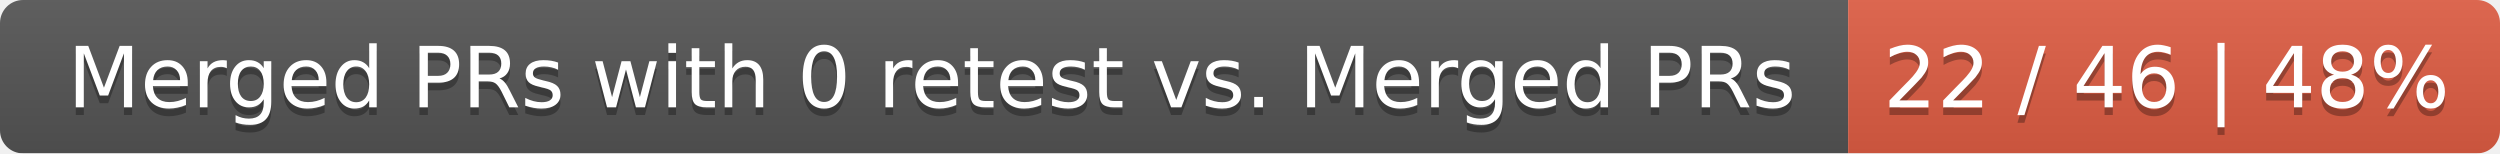
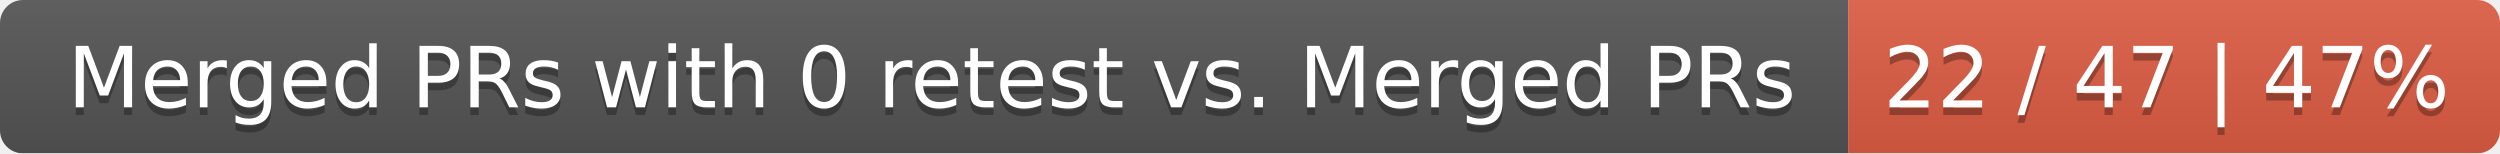
<svg xmlns="http://www.w3.org/2000/svg" width="326" height="20">
  <linearGradient id="smooth" x2="0" y2="100%">
    <stop offset="0" stop-color="#bbb" stop-opacity=".1" />
    <stop offset="1" stop-opacity=".1" />
  </linearGradient>
  <mask id="round">
    <rect width="326" height="20" rx="3" fill="#fff" />
  </mask>
  <g mask="url(#round)">
    <rect width="241" height="20" fill="#555" />
    <rect x="241" width="85" height="20" fill="#e05d44" />
    <rect width="326" height="20" fill="url(#smooth)" />
  </g>
  <g fill="#fff" text-anchor="middle" font-family="DejaVu Sans,Verdana,Geneva,sans-serif" font-size="11">
    <text x="121.5" y="15" fill="#010101" fill-opacity=".3">Merged PRs with 0 retest vs. Merged PRs</text>
    <text x="121.5" y="14">Merged PRs with 0 retest vs. Merged PRs</text>
-     <text x="282.5" y="15" fill="#010101" fill-opacity=".3">22 / 46 | 48%</text>
-     <text x="282.5" y="14">22 / 46 | 48%</text>
+     <text x="282.5" y="15" fill="#010101" fill-opacity=".3">22 / 47 | 47%</text>
+     <text x="282.5" y="14">22 / 47 | 47%</text>
  </g>
</svg>
